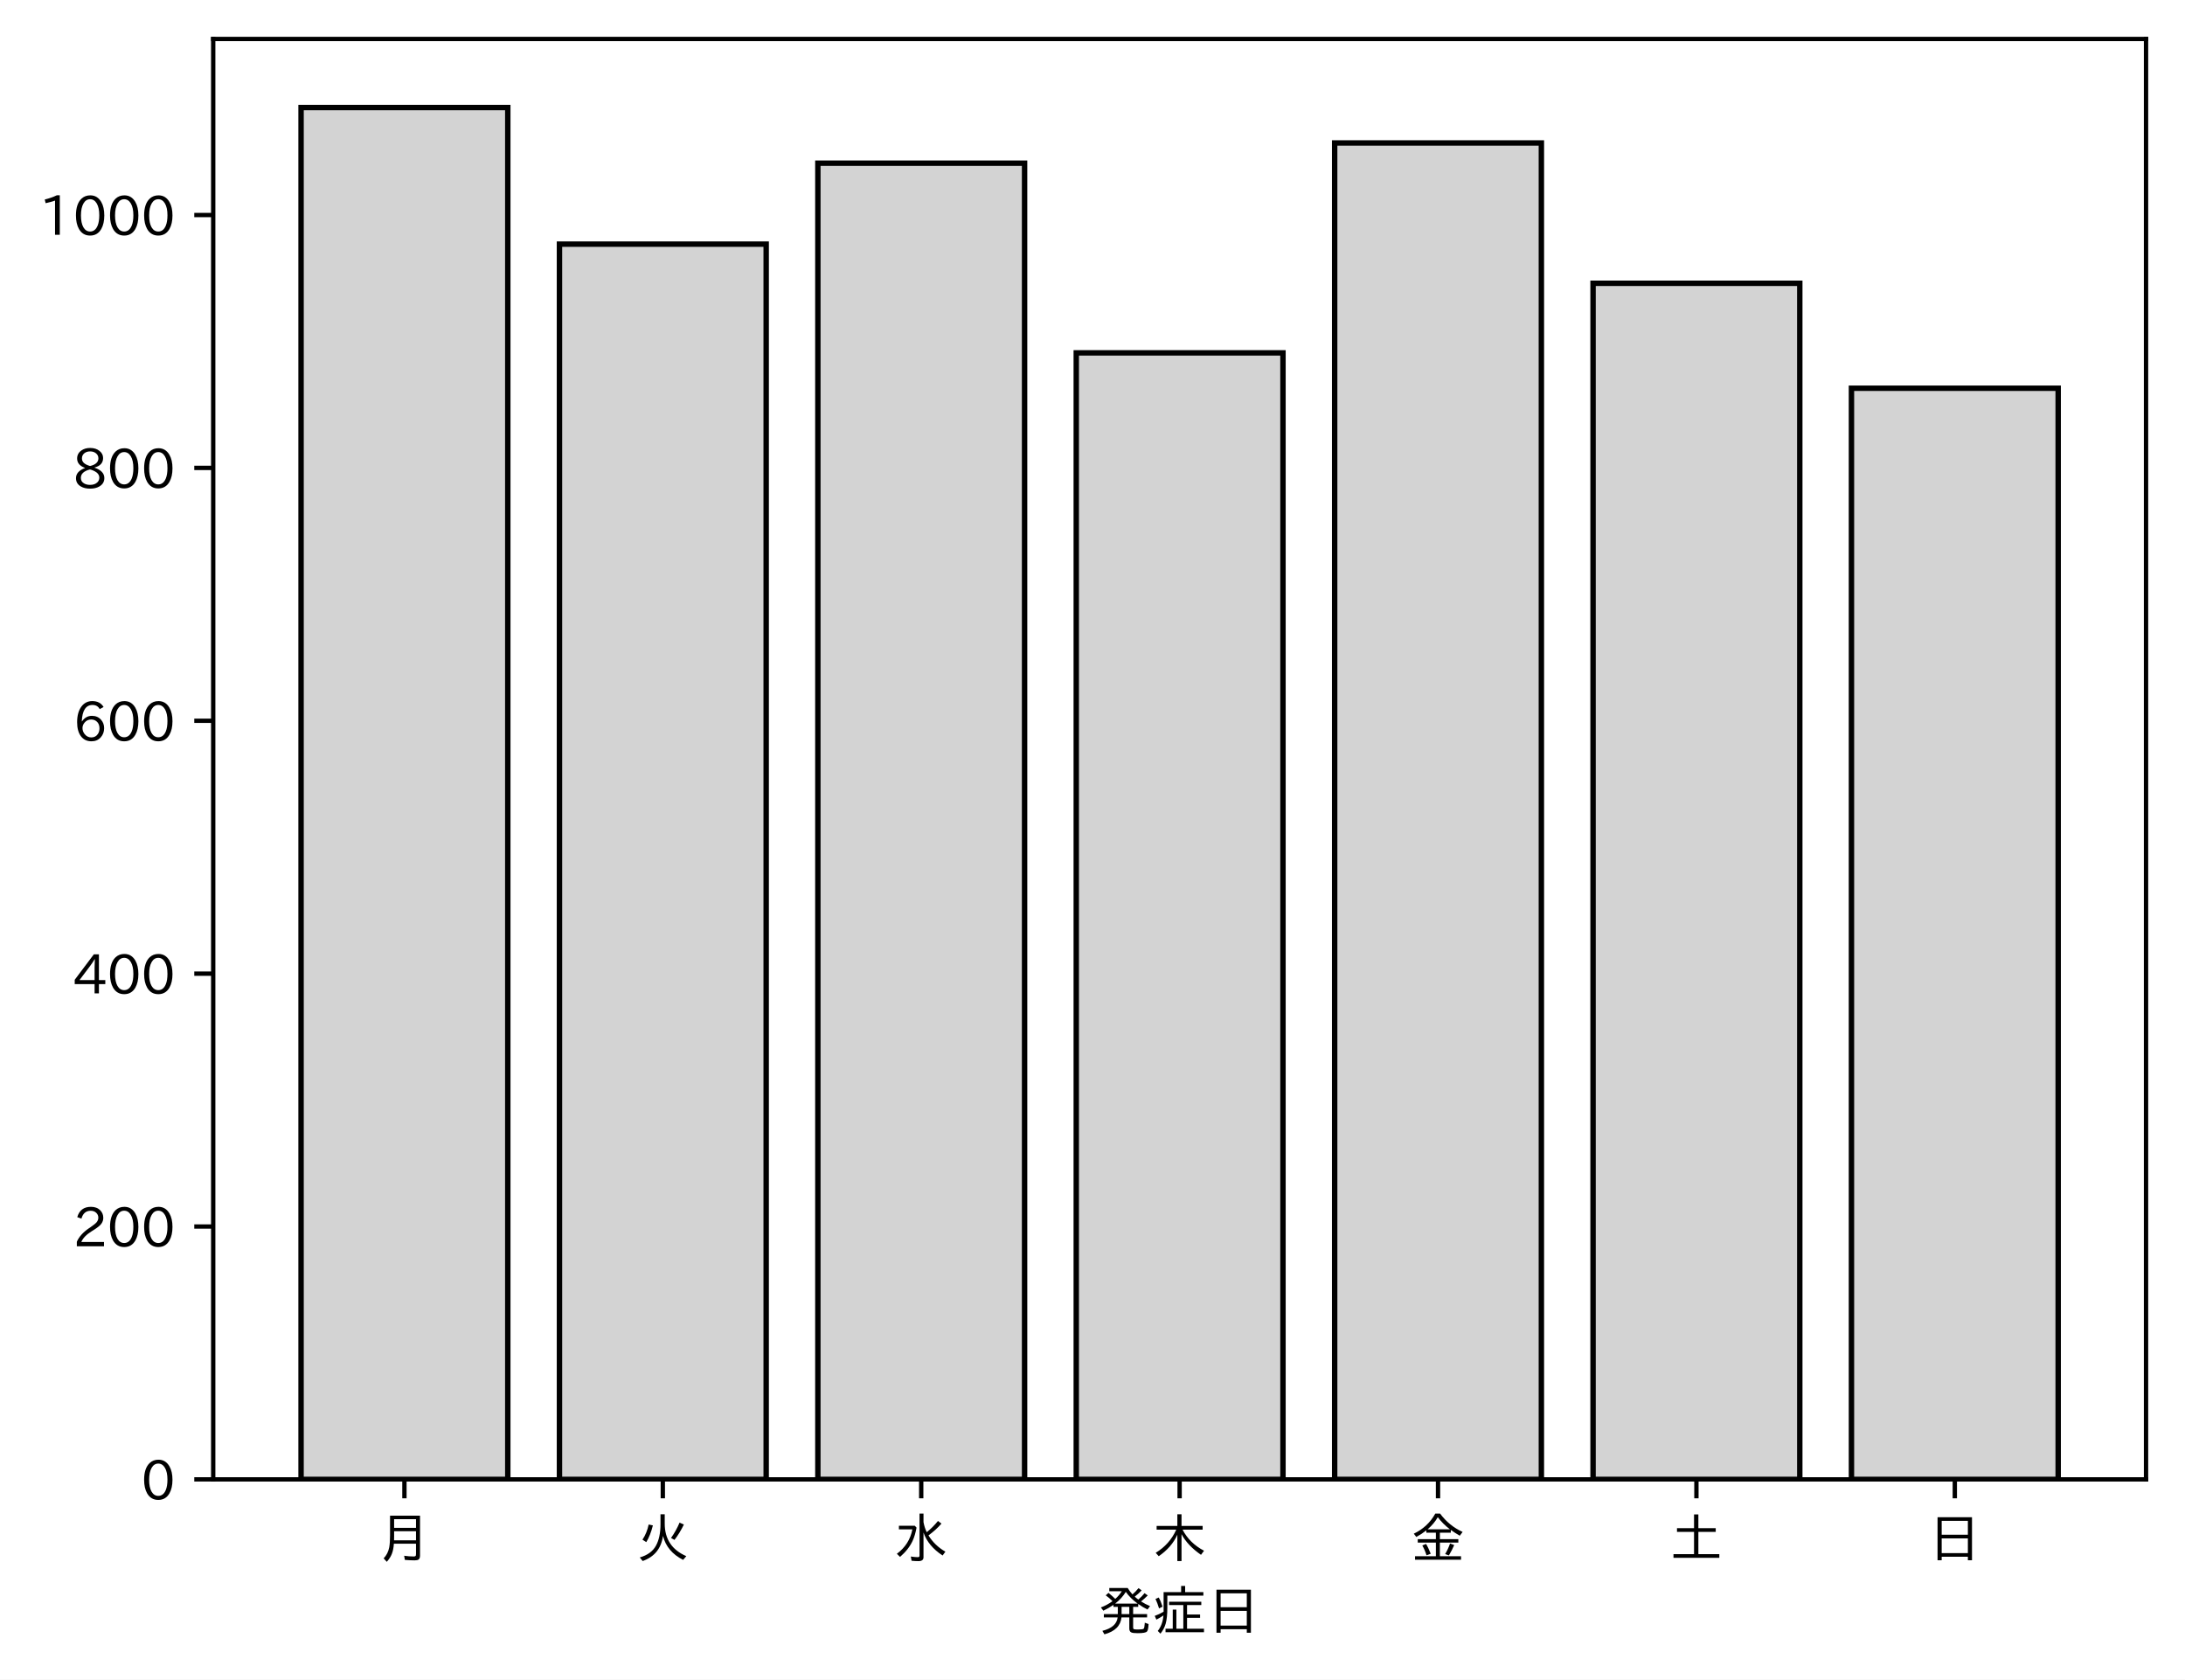
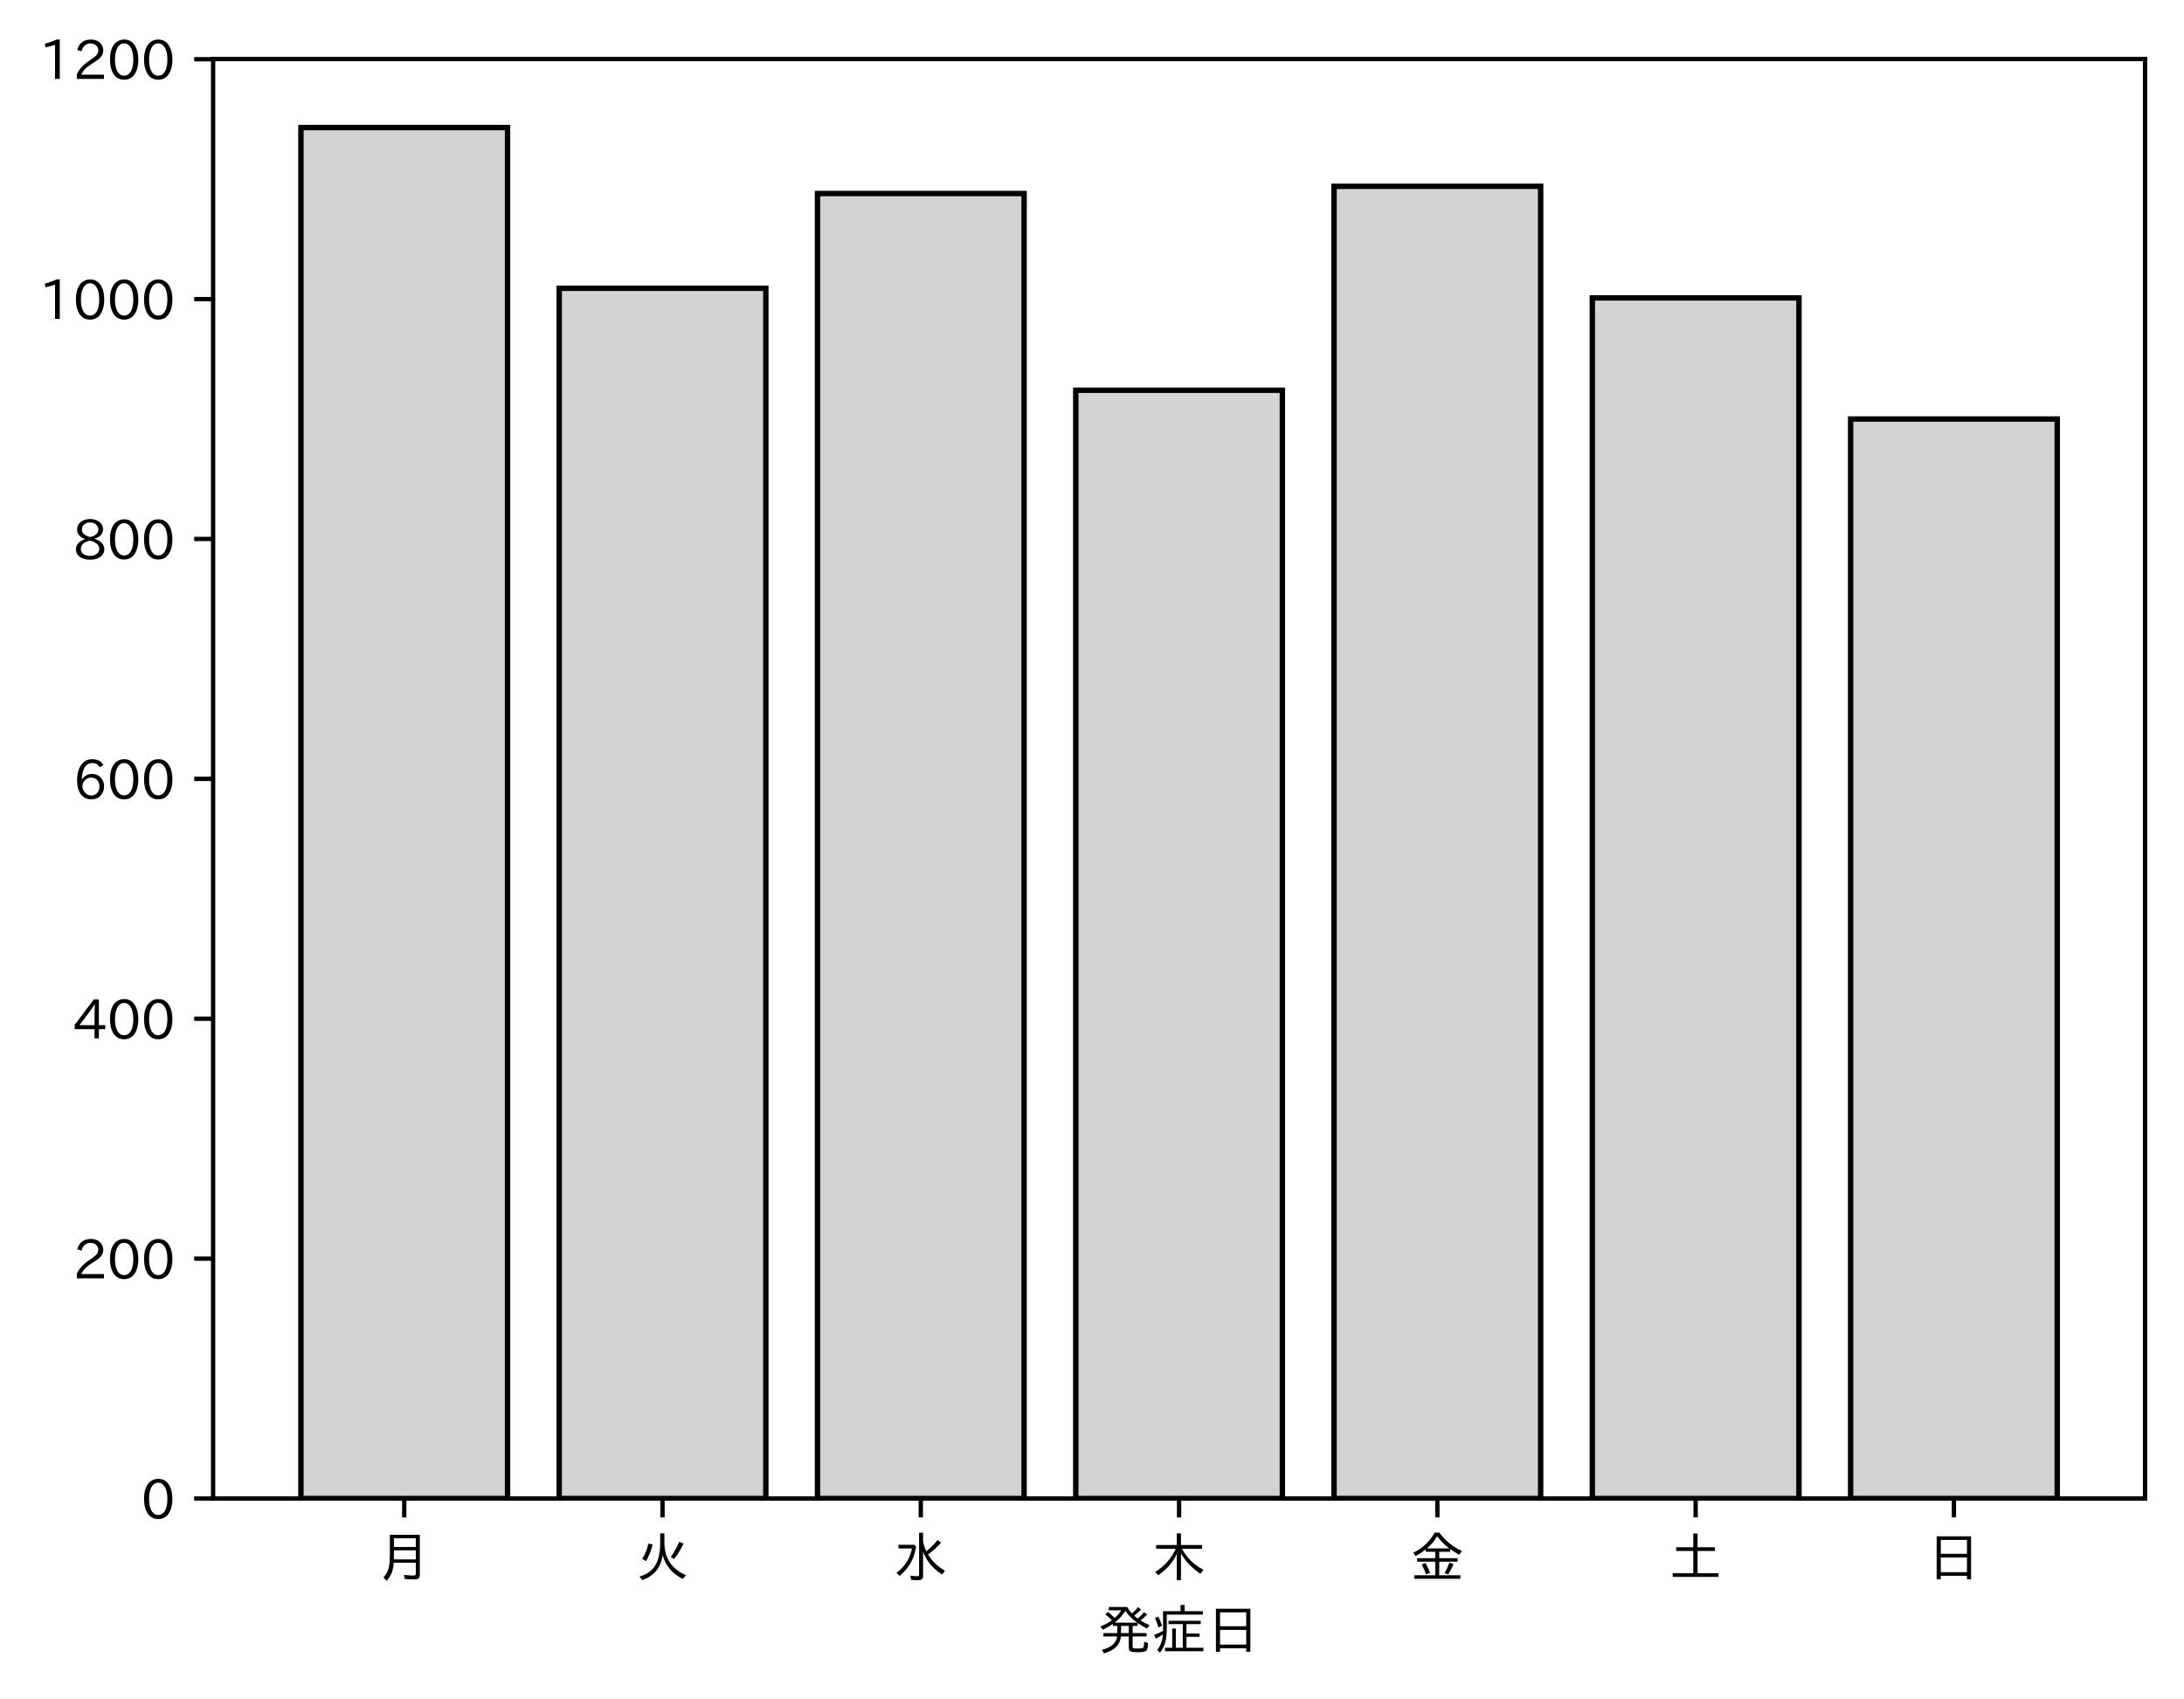
- <svg xmlns="http://www.w3.org/2000/svg" xmlns:xlink="http://www.w3.org/1999/xlink" height="310.293pt" version="1.1" viewBox="0 0 403.714 310.293" width="403.714pt">
+ <svg xmlns="http://www.w3.org/2000/svg" xmlns:xlink="http://www.w3.org/1999/xlink" height="314.005pt" version="1.1" viewBox="0 0 403.714 314.005" width="403.714pt">
  <defs>
    <style type="text/css">
*{stroke-linecap:butt;stroke-linejoin:round;}
  </style>
  </defs>
  <g id="figure_1">
    <g id="patch_1">
-       <path d="M 0 310.293  L 403.714 310.293  L 403.714 0  L 0 0  z " style="fill:#ffffff;" />
+       <path d="M 0 314.005  L 403.714 314.005  L 403.714 0  L 0 0  z " style="fill:#ffffff;" />
    </g>
    <g id="axes_1">
      <g id="patch_2">
-         <path d="M 39.394 273.312  L 396.514 273.312  L 396.514 7.2  L 39.394 7.2  z " style="fill:#ffffff;" />
+         <path d="M 39.394 277.024  L 396.514 277.024  L 396.514 10.912  L 39.394 10.912  z " style="fill:#ffffff;" />
      </g>
      <g id="patch_3">
-         <path clip-path="url(#p501232111b)" d="M 55.626 273.312  L 93.821 273.312  L 93.821 19.872  L 55.626 19.872  z " style="fill:#d3d3d3;stroke:#000000;stroke-linejoin:miter;" />
+         <path clip-path="url(#p977eb7f6d4)" d="M 55.626 277.024  L 93.821 277.024  L 93.821 23.584  L 55.626 23.584  z " style="fill:#d3d3d3;stroke:#000000;stroke-linejoin:miter;" />
      </g>
      <g id="patch_4">
-         <path clip-path="url(#p501232111b)" d="M 103.37 273.312  L 141.564 273.312  L 141.564 45.099  L 103.37 45.099  z " style="fill:#d3d3d3;stroke:#000000;stroke-linejoin:miter;" />
+         <path clip-path="url(#p977eb7f6d4)" d="M 103.37 277.024  L 141.564 277.024  L 141.564 53.296  L 103.37 53.296  z " style="fill:#d3d3d3;stroke:#000000;stroke-linejoin:miter;" />
      </g>
      <g id="patch_5">
-         <path clip-path="url(#p501232111b)" d="M 151.113 273.312  L 189.308 273.312  L 189.308 30.15  L 151.113 30.15  z " style="fill:#d3d3d3;stroke:#000000;stroke-linejoin:miter;" />
+         <path clip-path="url(#p977eb7f6d4)" d="M 151.113 277.024  L 189.308 277.024  L 189.308 35.779  L 151.113 35.779  z " style="fill:#d3d3d3;stroke:#000000;stroke-linejoin:miter;" />
      </g>
      <g id="patch_6">
-         <path clip-path="url(#p501232111b)" d="M 198.856 273.312  L 237.051 273.312  L 237.051 65.188  L 198.856 65.188  z " style="fill:#d3d3d3;stroke:#000000;stroke-linejoin:miter;" />
+         <path clip-path="url(#p977eb7f6d4)" d="M 198.856 277.024  L 237.051 277.024  L 237.051 72.143  L 198.856 72.143  z " style="fill:#d3d3d3;stroke:#000000;stroke-linejoin:miter;" />
      </g>
      <g id="patch_7">
-         <path clip-path="url(#p501232111b)" d="M 246.6 273.312  L 284.794 273.312  L 284.794 26.412  L 246.6 26.412  z " style="fill:#d3d3d3;stroke:#000000;stroke-linejoin:miter;" />
+         <path clip-path="url(#p977eb7f6d4)" d="M 246.6 277.024  L 284.794 277.024  L 284.794 34.449  L 246.6 34.449  z " style="fill:#d3d3d3;stroke:#000000;stroke-linejoin:miter;" />
      </g>
      <g id="patch_8">
-         <path clip-path="url(#p501232111b)" d="M 294.343 273.312  L 332.538 273.312  L 332.538 52.34  L 294.343 52.34  z " style="fill:#d3d3d3;stroke:#000000;stroke-linejoin:miter;" />
+         <path clip-path="url(#p977eb7f6d4)" d="M 294.343 277.024  L 332.538 277.024  L 332.538 55.07  L 294.343 55.07  z " style="fill:#d3d3d3;stroke:#000000;stroke-linejoin:miter;" />
      </g>
      <g id="patch_9">
-         <path clip-path="url(#p501232111b)" d="M 342.086 273.312  L 380.281 273.312  L 380.281 71.728  L 342.086 71.728  z " style="fill:#d3d3d3;stroke:#000000;stroke-linejoin:miter;" />
+         <path clip-path="url(#p977eb7f6d4)" d="M 342.086 277.024  L 380.281 277.024  L 380.281 77.465  L 342.086 77.465  z " style="fill:#d3d3d3;stroke:#000000;stroke-linejoin:miter;" />
      </g>
      <g id="matplotlib.axis_1">
        <g id="xtick_1">
          <g id="line2d_1">
            <defs>
-               <path d="M 0 0  L 0 3.5  " id="m793b79e198" style="stroke:#000000;stroke-width:0.8;" />
-             </defs>
-             <g>
-               <use style="stroke:#000000;stroke-width:0.8;" x="74.724" xlink:href="#m793b79e198" y="273.312" />
+               <path d="M 0 0  L 0 3.5  " id="m3d461a3e76" style="stroke:#000000;stroke-width:0.8;" />
+             </defs>
+             <g>
+               <use style="stroke:#000000;stroke-width:0.8;" x="74.724" xlink:href="#m3d461a3e76" y="277.024" />
            </g>
          </g>
          <g id="text_1">
            <defs>
              <path d="M 78.812 77.875  L 78.812 4  Q 78.812 -1.219 76.078 -3.172  Q 73.969 -4.688 68.797 -4.688  Q 60.844 -4.688 50.828 -3.859  L 49.516 3.812  Q 58.594 2.484 67.094 2.484  Q 70.359 2.484 71.047 4.109  Q 71.391 4.891 71.391 6.844  L 71.391 26.125  L 30.516 26.125  Q 29.781 14.938 26.812 7.422  Q 24.031 0.094 17.438 -7.375  L 11.625 -0.984  Q 19.672 7.422 21.922 19.438  Q 23.438 27.688 23.438 41.406  L 23.438 77.875  z M 30.953 71.391  L 30.953 55.328  L 71.391 55.328  L 71.391 71.391  z M 30.953 49.125  L 30.953 39.938  Q 30.953 35.75 30.859 33.547  L 30.859 32.328  L 71.391 32.328  L 71.391 49.125  z " id="IPAexGothic-26376" />
            </defs>
-             <g transform="translate(69.7238 287.8026)scale(0.1 -0.1)">
+             <g transform="translate(69.7238 291.5147)scale(0.1 -0.1)">
              <use xlink:href="#IPAexGothic-26376" />
            </g>
          </g>
        </g>
        <g id="xtick_2">
          <g id="line2d_2">
            <g>
-               <use style="stroke:#000000;stroke-width:0.8;" x="122.467" xlink:href="#m793b79e198" y="273.312" />
+               <use style="stroke:#000000;stroke-width:0.8;" x="122.467" xlink:href="#m3d461a3e76" y="277.024" />
            </g>
          </g>
          <g id="text_2">
            <defs>
              <path d="M 53.516 80.422  L 53.516 63.188  Q 53.516 20.359 93.406 3.078  L 87.5 -3.812  Q 57.672 11.328 50.297 40.375  Q 45.359 5.672 12.797 -5.906  L 7.422 0.688  Q 28.859 6.844 37.406 22.609  Q 45.703 37.844 45.703 62.016  L 45.703 80.422  z M 12.406 33.5  Q 20.703 46.141 23.828 61.531  L 31.641 59.906  Q 27 41.312 19.438 29  z M 65.141 36.625  Q 74.656 50.047 80.906 64.984  L 88.922 61.531  Q 81.109 45.406 71.531 33.109  z " id="IPAexGothic-28779" />
            </defs>
-             <g transform="translate(117.4671 287.8026)scale(0.1 -0.1)">
+             <g transform="translate(117.4671 291.5147)scale(0.1 -0.1)">
              <use xlink:href="#IPAexGothic-28779" />
            </g>
          </g>
        </g>
        <g id="xtick_3">
          <g id="line2d_3">
            <g>
-               <use style="stroke:#000000;stroke-width:0.8;" x="170.21" xlink:href="#m793b79e198" y="273.312" />
+               <use style="stroke:#000000;stroke-width:0.8;" x="170.21" xlink:href="#m3d461a3e76" y="277.024" />
            </g>
          </g>
          <g id="text_3">
            <defs>
              <path d="M 54.203 65.922  Q 56.156 55.562 60.203 47.312  Q 71.578 56.453 81 68.109  L 87.406 63.188  Q 77.25 51.516 63.375 41.406  Q 75 22.609 94.672 11.375  L 89.5 4.297  Q 62.75 21.781 54.203 46.781  L 54.203 0.984  Q 54.203 -6.109 44.875 -6.109  Q 38.812 -6.109 32.172 -5.422  L 30.766 2.391  Q 38.422 1.219 44 1.219  Q 46.875 1.219 46.875 4.109  L 46.875 81.688  L 54.203 81.688  z M 8.797 59.281  L 38.094 59.281  L 41.359 55.766  Q 38.672 41.219 34.078 31.297  Q 26.656 15.375 10.891 1.703  L 4.984 7.422  Q 28.266 24.656 33.688 52.594  L 8.797 52.594  z " id="IPAexGothic-27700" />
            </defs>
-             <g transform="translate(165.2104 287.8026)scale(0.1 -0.1)">
+             <g transform="translate(165.2104 291.5147)scale(0.1 -0.1)">
              <use xlink:href="#IPAexGothic-27700" />
            </g>
          </g>
        </g>
        <g id="xtick_4">
          <g id="line2d_4">
            <g>
-               <use style="stroke:#000000;stroke-width:0.8;" x="217.954" xlink:href="#m793b79e198" y="273.312" />
+               <use style="stroke:#000000;stroke-width:0.8;" x="217.954" xlink:href="#m3d461a3e76" y="277.024" />
            </g>
          </g>
          <g id="text_4">
            <defs>
              <path d="M 55.422 52  Q 68.5 27 95.125 13.094  L 89.5 5.516  Q 64.594 22.797 53.516 43.703  L 53.516 -6  L 45.797 -6  L 45.797 42.672  Q 35.5 19.578 11.422 2.984  L 5.812 9.281  Q 31.453 24.75 43.797 52  L 7.516 52  L 7.516 58.891  L 45.797 58.891  L 45.797 80.469  L 53.516 80.469  L 53.516 58.891  L 92.531 58.891  L 92.531 52  z " id="IPAexGothic-26408" />
            </defs>
-             <g transform="translate(212.9538 287.8026)scale(0.1 -0.1)">
+             <g transform="translate(212.9538 291.5147)scale(0.1 -0.1)">
              <use xlink:href="#IPAexGothic-26408" />
            </g>
          </g>
        </g>
        <g id="xtick_5">
          <g id="line2d_5">
            <g>
-               <use style="stroke:#000000;stroke-width:0.8;" x="265.697" xlink:href="#m793b79e198" y="273.312" />
+               <use style="stroke:#000000;stroke-width:0.8;" x="265.697" xlink:href="#m3d461a3e76" y="277.024" />
            </g>
          </g>
          <g id="text_5">
            <defs>
              <path d="M 53.469 46.391  L 53.469 34.516  L 87.547 34.516  L 87.547 28.125  L 53.469 28.125  L 53.469 2.984  L 92.531 2.984  L 92.531 -3.516  L 7.516 -3.516  L 7.516 2.984  L 46.047 2.984  L 46.047 28.125  L 12.547 28.125  L 12.547 34.516  L 46.047 34.516  L 46.047 46.391  L 28.422 46.391  L 28.422 50.688  Q 19.734 43.891 9.906 38.531  L 5.219 44.578  Q 31.344 56.984 45.016 81.781  L 53.766 81.781  Q 70.359 59.234 95.453 47.797  L 90.234 40.828  Q 81.547 45.844 73.641 51.469  L 73.641 46.391  z M 72.016 52.688  Q 59.078 62.406 49.562 75.094  Q 42.828 63.141 30.812 52.688  z M 28.719 4.688  Q 26.078 13.719 21 22.797  L 27.875 25.688  Q 31.938 19.188 36.531 7.516  z M 63.188 6.891  Q 68.797 16.406 72.219 26.516  L 79.891 23.578  Q 75.922 14.156 70.125 4.5  z " id="IPAexGothic-37329" />
            </defs>
-             <g transform="translate(260.6971 287.8026)scale(0.1 -0.1)">
+             <g transform="translate(260.6971 291.5147)scale(0.1 -0.1)">
              <use xlink:href="#IPAexGothic-37329" />
            </g>
          </g>
        </g>
        <g id="xtick_6">
          <g id="line2d_6">
            <g>
-               <use style="stroke:#000000;stroke-width:0.8;" x="313.44" xlink:href="#m793b79e198" y="273.312" />
+               <use style="stroke:#000000;stroke-width:0.8;" x="313.44" xlink:href="#m3d461a3e76" y="277.024" />
            </g>
          </g>
          <g id="text_6">
            <defs>
              <path d="M 45.609 54.781  L 45.609 80.172  L 53.609 80.172  L 53.609 54.781  L 85.688 54.781  L 85.688 47.906  L 53.609 47.906  L 53.609 6.781  L 92.328 6.781  L 92.328 0  L 7.625 0  L 7.625 6.781  L 45.609 6.781  L 45.609 47.906  L 14.109 47.906  L 14.109 54.781  z " id="IPAexGothic-22303" />
            </defs>
-             <g transform="translate(308.4404 287.8026)scale(0.1 -0.1)">
+             <g transform="translate(308.4404 291.5147)scale(0.1 -0.1)">
              <use xlink:href="#IPAexGothic-22303" />
            </g>
          </g>
        </g>
        <g id="xtick_7">
          <g id="line2d_7">
            <g>
-               <use style="stroke:#000000;stroke-width:0.8;" x="361.184" xlink:href="#m793b79e198" y="273.312" />
+               <use style="stroke:#000000;stroke-width:0.8;" x="361.184" xlink:href="#m3d461a3e76" y="277.024" />
            </g>
          </g>
          <g id="text_7">
            <defs>
              <path d="M 81.734 75  L 81.734 -4.5  L 74.125 -4.5  L 74.125 2  L 25.734 2  L 25.734 -4.5  L 18.109 -4.5  L 18.109 75  z M 25.734 68.312  L 25.734 42.672  L 74.125 42.672  L 74.125 68.312  z M 25.734 35.891  L 25.734 8.688  L 74.125 8.688  L 74.125 35.891  z " id="IPAexGothic-26085" />
            </defs>
-             <g transform="translate(356.1837 287.8026)scale(0.1 -0.1)">
+             <g transform="translate(356.1837 291.5147)scale(0.1 -0.1)">
              <use xlink:href="#IPAexGothic-26085" />
            </g>
          </g>
        </g>
        <g id="text_8">
          <defs>
            <path d="M 73.734 56.844  Q 80.609 62.75 85.203 68.609  L 91.109 64.406  Q 84.469 57.812 78.719 53.328  Q 85.938 48.688 95.406 44.625  L 90.625 38.375  Q 81.734 42.781 73.531 48.641  L 73.531 43.312  L 64.109 43.312  L 64.109 29.984  L 89.891 29.984  L 89.891 23.781  L 64.109 23.781  L 64.109 5.609  Q 64.109 2.484 65.719 2.047  Q 67.391 1.469 73.094 1.469  Q 82.125 1.469 83.594 2.984  Q 85.062 4.438 85.5 11.969  Q 85.5 13.484 85.594 14.062  L 92.625 11.578  Q 92.188 0.391 89.703 -2.203  Q 87.062 -5.328 72.609 -5.328  Q 63.812 -5.328 60.938 -4  Q 57.031 -2.344 57.031 3.328  L 57.031 23.781  L 42.578 23.781  Q 40.188 0.531 11.078 -7.422  L 7.281 -0.984  Q 33.25 5.422 35.5 23.781  L 10.016 23.781  L 10.016 29.984  L 35.797 29.984  L 35.797 43.312  L 27.781 43.312  L 27.781 47.016  Q 19.734 41.359 9.078 36.188  L 4.5 42.188  Q 16.312 46.734 25.984 53.812  Q 19.828 60.156 13.484 64.594  L 18.609 69.141  Q 26.516 62.594 31.109 58.016  Q 38.031 64.062 43.172 72.125  L 20.062 72.125  L 20.062 78.219  L 54 78.219  Q 58.203 71.344 62.891 66.312  Q 69.094 71.625 74.031 77.938  L 79.828 73.734  Q 74.172 67.625 67.094 62.203  Q 70.406 59.078 73.734 56.844  z M 57.031 43.312  L 42.781 43.312  L 42.781 29.984  L 57.031 29.984  z M 30.906 49.312  L 72.516 49.312  Q 58.688 59.281 50.594 71  Q 43.219 58.891 30.906 49.312  z " id="IPAexGothic-30330" />
            <path d="M 63.719 2.875  L 95.016 2.875  L 95.016 -3.516  L 23.969 -3.516  L 23.969 2.875  L 37.312 2.875  L 37.312 38.281  L 44 38.281  L 44 2.875  L 56.844 2.875  L 56.844 46.578  L 30.516 46.578  L 30.516 52.781  L 90.047 52.781  L 90.047 46.578  L 63.719 46.578  L 63.719 29.203  L 87.797 29.203  L 87.797 23.094  L 63.719 23.094  z M 60.203 70.516  L 93.891 70.516  L 93.891 64.109  L 27.297 64.109  L 27.297 41.406  Q 27.297 23.141 24.219 12.203  Q 21.391 2.25 14.594 -6.203  L 9.625 -1.172  Q 18.75 10.359 20.125 27.484  Q 15.438 24.125 7.078 19.734  L 4 26.609  Q 12.312 29.594 20.406 34.328  L 20.406 37.891  L 20.406 70.516  L 52.781 70.516  L 52.781 81.984  L 60.203 81.984  z M 12.016 40.375  Q 8.891 50.781 5.422 57.906  L 11.375 60.594  Q 15.234 53.859 18.406 43.703  z " id="IPAexGothic-30151" />
          </defs>
-           <g transform="translate(202.9538 301.1932)scale(0.1 -0.1)">
+           <g transform="translate(202.9538 304.9053)scale(0.1 -0.1)">
            <use xlink:href="#IPAexGothic-30330" />
            <use x="100" xlink:href="#IPAexGothic-30151" />
            <use x="200" xlink:href="#IPAexGothic-26085" />
          </g>
        </g>
      </g>
      <g id="matplotlib.axis_2">
        <g id="ytick_1">
          <g id="line2d_8">
            <defs>
-               <path d="M 0 0  L -3.5 0  " id="md82d79a402" style="stroke:#000000;stroke-width:0.8;" />
-             </defs>
-             <g>
-               <use style="stroke:#000000;stroke-width:0.8;" x="39.394" xlink:href="#md82d79a402" y="273.312" />
+               <path d="M 0 0  L -3.5 0  " id="m50cbb3da8e" style="stroke:#000000;stroke-width:0.8;" />
+             </defs>
+             <g>
+               <use style="stroke:#000000;stroke-width:0.8;" x="39.394" xlink:href="#m50cbb3da8e" y="277.024" />
            </g>
          </g>
          <g id="text_9">
            <defs>
              <path d="M 31.844 73.828  Q 45.016 73.828 52.094 61.625  Q 57.719 51.953 57.719 36.625  Q 57.719 21.438 52.094 11.578  Q 45.125 -0.484 31.5 -0.484  Q 17.922 -0.484 10.938 11.578  Q 5.328 21.438 5.328 36.719  Q 5.328 58.016 15.625 67.719  Q 22.172 73.828 31.844 73.828  z M 31.5 66.656  Q 23.688 66.656 19.188 58.734  Q 14.594 50.734 14.594 36.625  Q 14.594 22.75 19.094 14.797  Q 23.641 6.984 31.5 6.984  Q 40.922 6.984 45.453 18.016  Q 48.438 25.344 48.438 37.109  Q 48.438 50.875 43.844 58.734  Q 39.203 66.656 31.5 66.656  z " id="IPAexGothic-48" />
            </defs>
-             <g transform="translate(26.09531 277.0573)scale(0.1 -0.1)">
+             <g transform="translate(26.09531 280.7694)scale(0.1 -0.1)">
              <use xlink:href="#IPAexGothic-48" />
            </g>
          </g>
        </g>
        <g id="ytick_2">
          <g id="line2d_9">
            <g>
-               <use style="stroke:#000000;stroke-width:0.8;" x="39.394" xlink:href="#md82d79a402" y="226.595" />
+               <use style="stroke:#000000;stroke-width:0.8;" x="39.394" xlink:href="#m50cbb3da8e" y="232.678" />
            </g>
          </g>
          <g id="text_10">
            <defs>
              <path d="M 57.172 0.984  L 6.984 0.984  L 6.984 9.281  Q 12.891 23.047 29.594 34.422  L 32.375 36.281  Q 40.922 42.141 43.609 45.406  Q 46.688 49.266 46.688 53.812  Q 46.688 58.938 43.062 62.547  Q 39.062 66.547 32.562 66.547  Q 19.531 66.547 15.484 52  L 7.766 54.781  Q 13.328 73.828 33.062 73.828  Q 43.844 73.828 50.25 67.438  Q 55.859 61.672 55.859 53.516  Q 55.859 47.469 52.25 42.531  Q 48.922 37.75 36.969 30.281  L 34.859 29  Q 19.625 19.578 15.281 8.891  L 57.172 8.891  z " id="IPAexGothic-50" />
            </defs>
-             <g transform="translate(13.49844 230.3403)scale(0.1 -0.1)">
+             <g transform="translate(13.49844 236.4229)scale(0.1 -0.1)">
              <use xlink:href="#IPAexGothic-50" />
              <use x="62.988" xlink:href="#IPAexGothic-48" />
              <use x="125.977" xlink:href="#IPAexGothic-48" />
            </g>
          </g>
        </g>
        <g id="ytick_3">
          <g id="line2d_10">
            <g>
-               <use style="stroke:#000000;stroke-width:0.8;" x="39.394" xlink:href="#md82d79a402" y="179.878" />
+               <use style="stroke:#000000;stroke-width:0.8;" x="39.394" xlink:href="#m50cbb3da8e" y="188.331" />
            </g>
          </g>
          <g id="text_11">
            <defs>
              <path d="M 59.578 18.109  L 47.797 18.109  L 47.797 0.984  L 39.797 0.984  L 39.797 18.109  L 3.078 18.109  L 3.078 26.125  L 38.375 73.094  L 47.797 73.094  L 47.797 25.531  L 59.578 25.531  z M 40.281 64.203  L 39.984 64.203  Q 35.594 57.125 31.297 51.312  L 11.859 25.531  L 39.797 25.531  L 39.797 49.125  Q 39.797 54.391 40.281 64.203  z " id="IPAexGothic-52" />
            </defs>
-             <g transform="translate(13.49844 183.6232)scale(0.1 -0.1)">
+             <g transform="translate(13.49844 192.0765)scale(0.1 -0.1)">
              <use xlink:href="#IPAexGothic-52" />
              <use x="62.988" xlink:href="#IPAexGothic-48" />
              <use x="125.977" xlink:href="#IPAexGothic-48" />
            </g>
          </g>
        </g>
        <g id="ytick_4">
          <g id="line2d_11">
            <g>
-               <use style="stroke:#000000;stroke-width:0.8;" x="39.394" xlink:href="#md82d79a402" y="133.161" />
+               <use style="stroke:#000000;stroke-width:0.8;" x="39.394" xlink:href="#m50cbb3da8e" y="143.985" />
            </g>
          </g>
          <g id="text_12">
            <defs>
              <path d="M 16.5 36.375  Q 23.578 46.578 34.906 46.578  Q 45.406 46.578 51.812 39.266  Q 57.422 32.906 57.422 23.781  Q 57.422 13.812 51.125 6.781  Q 44.578 -0.484 34.031 -0.484  Q 21.484 -0.484 14.406 9.078  Q 7.516 18.406 7.516 34.812  Q 7.516 53.516 15.828 64.203  Q 23.344 73.828 35.5 73.828  Q 49.859 73.828 56.391 62.891  L 49.219 58.984  Q 45.219 66.656 35.938 66.656  Q 17.484 66.656 16.109 36.375  z M 33.453 39.797  Q 26.312 39.797 21.625 34.469  Q 17.438 29.688 17.438 24.078  Q 17.438 18.062 21.141 13.188  Q 26.125 6.688 33.734 6.688  Q 41.703 6.688 45.953 13.188  Q 48.828 17.625 48.828 23.484  Q 48.828 30.375 45.016 34.812  Q 40.625 39.797 33.453 39.797  z " id="IPAexGothic-54" />
            </defs>
-             <g transform="translate(13.49844 136.9062)scale(0.1 -0.1)">
+             <g transform="translate(13.49844 147.73)scale(0.1 -0.1)">
              <use xlink:href="#IPAexGothic-54" />
              <use x="62.988" xlink:href="#IPAexGothic-48" />
              <use x="125.977" xlink:href="#IPAexGothic-48" />
            </g>
          </g>
        </g>
        <g id="ytick_5">
          <g id="line2d_12">
            <g>
-               <use style="stroke:#000000;stroke-width:0.8;" x="39.394" xlink:href="#md82d79a402" y="86.444" />
+               <use style="stroke:#000000;stroke-width:0.8;" x="39.394" xlink:href="#m50cbb3da8e" y="99.638" />
            </g>
          </g>
          <g id="text_13">
            <defs>
              <path d="M 39.703 37.891  Q 57.812 31.734 57.812 18.703  Q 57.812 8.453 48.438 3.078  Q 41.609 -0.875 31.5 -0.875  Q 21.344 -0.875 14.5 3.078  Q 5.422 8.297 5.422 18.406  Q 5.422 31.062 22.016 37.203  L 22.016 37.5  Q 7.516 42.719 7.516 54.828  Q 7.516 64.062 15.328 69.625  Q 21.969 74.312 31.547 74.312  Q 42.234 74.312 48.922 68.797  Q 55.516 63.578 55.516 55.719  Q 55.516 42.281 39.703 38.188  z M 31.594 41.016  Q 46.828 44.625 46.828 55.125  Q 46.828 61.188 41.797 64.844  Q 37.703 67.922 31.5 67.922  Q 25.094 67.922 20.797 64.5  Q 16.406 60.891 16.406 55.031  Q 16.406 49.219 21.094 45.703  Q 23.344 43.891 26.906 42.531  Q 31 40.875 31.594 41.016  z M 30.906 34.516  Q 14.406 30.172 14.406 19  Q 14.406 12.109 20.516 8.688  Q 25.094 6.109 31.391 6.109  Q 40.234 6.109 45.016 10.891  Q 48.531 14.406 48.531 19.531  Q 48.531 24.906 43.656 28.906  Q 40.766 31.156 36.719 32.812  Q 31.984 34.719 30.906 34.516  z " id="IPAexGothic-56" />
            </defs>
-             <g transform="translate(13.49844 90.18911)scale(0.1 -0.1)">
+             <g transform="translate(13.49844 103.3835)scale(0.1 -0.1)">
              <use xlink:href="#IPAexGothic-56" />
              <use x="62.988" xlink:href="#IPAexGothic-48" />
              <use x="125.977" xlink:href="#IPAexGothic-48" />
            </g>
          </g>
        </g>
        <g id="ytick_6">
          <g id="line2d_13">
            <g>
-               <use style="stroke:#000000;stroke-width:0.8;" x="39.394" xlink:href="#md82d79a402" y="39.727" />
+               <use style="stroke:#000000;stroke-width:0.8;" x="39.394" xlink:href="#m50cbb3da8e" y="55.292" />
            </g>
          </g>
          <g id="text_14">
            <defs>
              <path d="M 38.484 0.984  L 29.688 0.984  L 29.688 64.109  Q 21.438 61.281 12.312 59.328  L 10.688 66.109  Q 23.734 69.391 32.906 73.922  L 38.484 73.922  z " id="IPAexGothic-49" />
            </defs>
-             <g transform="translate(7.2 43.47206)scale(0.1 -0.1)">
+             <g transform="translate(7.2 59.03708)scale(0.1 -0.1)">
              <use xlink:href="#IPAexGothic-49" />
              <use x="62.988" xlink:href="#IPAexGothic-48" />
              <use x="125.977" xlink:href="#IPAexGothic-48" />
              <use x="188.965" xlink:href="#IPAexGothic-48" />
            </g>
          </g>
        </g>
+         <g id="ytick_7">
+           <g id="line2d_14">
+             <g>
+               <use style="stroke:#000000;stroke-width:0.8;" x="39.394" xlink:href="#m50cbb3da8e" y="10.945" />
+             </g>
+           </g>
+           <g id="text_15">
+             <g transform="translate(7.2 14.69063)scale(0.1 -0.1)">
+               <use xlink:href="#IPAexGothic-49" />
+               <use x="62.988" xlink:href="#IPAexGothic-50" />
+               <use x="125.977" xlink:href="#IPAexGothic-48" />
+               <use x="188.965" xlink:href="#IPAexGothic-48" />
+             </g>
+           </g>
+         </g>
      </g>
      <g id="patch_10">
-         <path d="M 39.394 273.312  L 39.394 7.2  " style="fill:none;stroke:#000000;stroke-linecap:square;stroke-linejoin:miter;stroke-width:0.8;" />
+         <path d="M 39.394 277.024  L 39.394 10.912  " style="fill:none;stroke:#000000;stroke-linecap:square;stroke-linejoin:miter;stroke-width:0.8;" />
      </g>
      <g id="patch_11">
-         <path d="M 396.514 273.312  L 396.514 7.2  " style="fill:none;stroke:#000000;stroke-linecap:square;stroke-linejoin:miter;stroke-width:0.8;" />
+         <path d="M 396.514 277.024  L 396.514 10.912  " style="fill:none;stroke:#000000;stroke-linecap:square;stroke-linejoin:miter;stroke-width:0.8;" />
      </g>
      <g id="patch_12">
-         <path d="M 39.394 273.312  L 396.514 273.312  " style="fill:none;stroke:#000000;stroke-linecap:square;stroke-linejoin:miter;stroke-width:0.8;" />
+         <path d="M 39.394 277.024  L 396.514 277.024  " style="fill:none;stroke:#000000;stroke-linecap:square;stroke-linejoin:miter;stroke-width:0.8;" />
      </g>
      <g id="patch_13">
-         <path d="M 39.394 7.2  L 396.514 7.2  " style="fill:none;stroke:#000000;stroke-linecap:square;stroke-linejoin:miter;stroke-width:0.8;" />
+         <path d="M 39.394 10.912  L 396.514 10.912  " style="fill:none;stroke:#000000;stroke-linecap:square;stroke-linejoin:miter;stroke-width:0.8;" />
      </g>
    </g>
  </g>
  <defs>
-     <clipPath id="p501232111b">
-       <rect height="266.112" width="357.12" x="39.394" y="7.2" />
+     <clipPath id="p977eb7f6d4">
+       <rect height="266.112" width="357.12" x="39.394" y="10.912" />
    </clipPath>
  </defs>
</svg>
